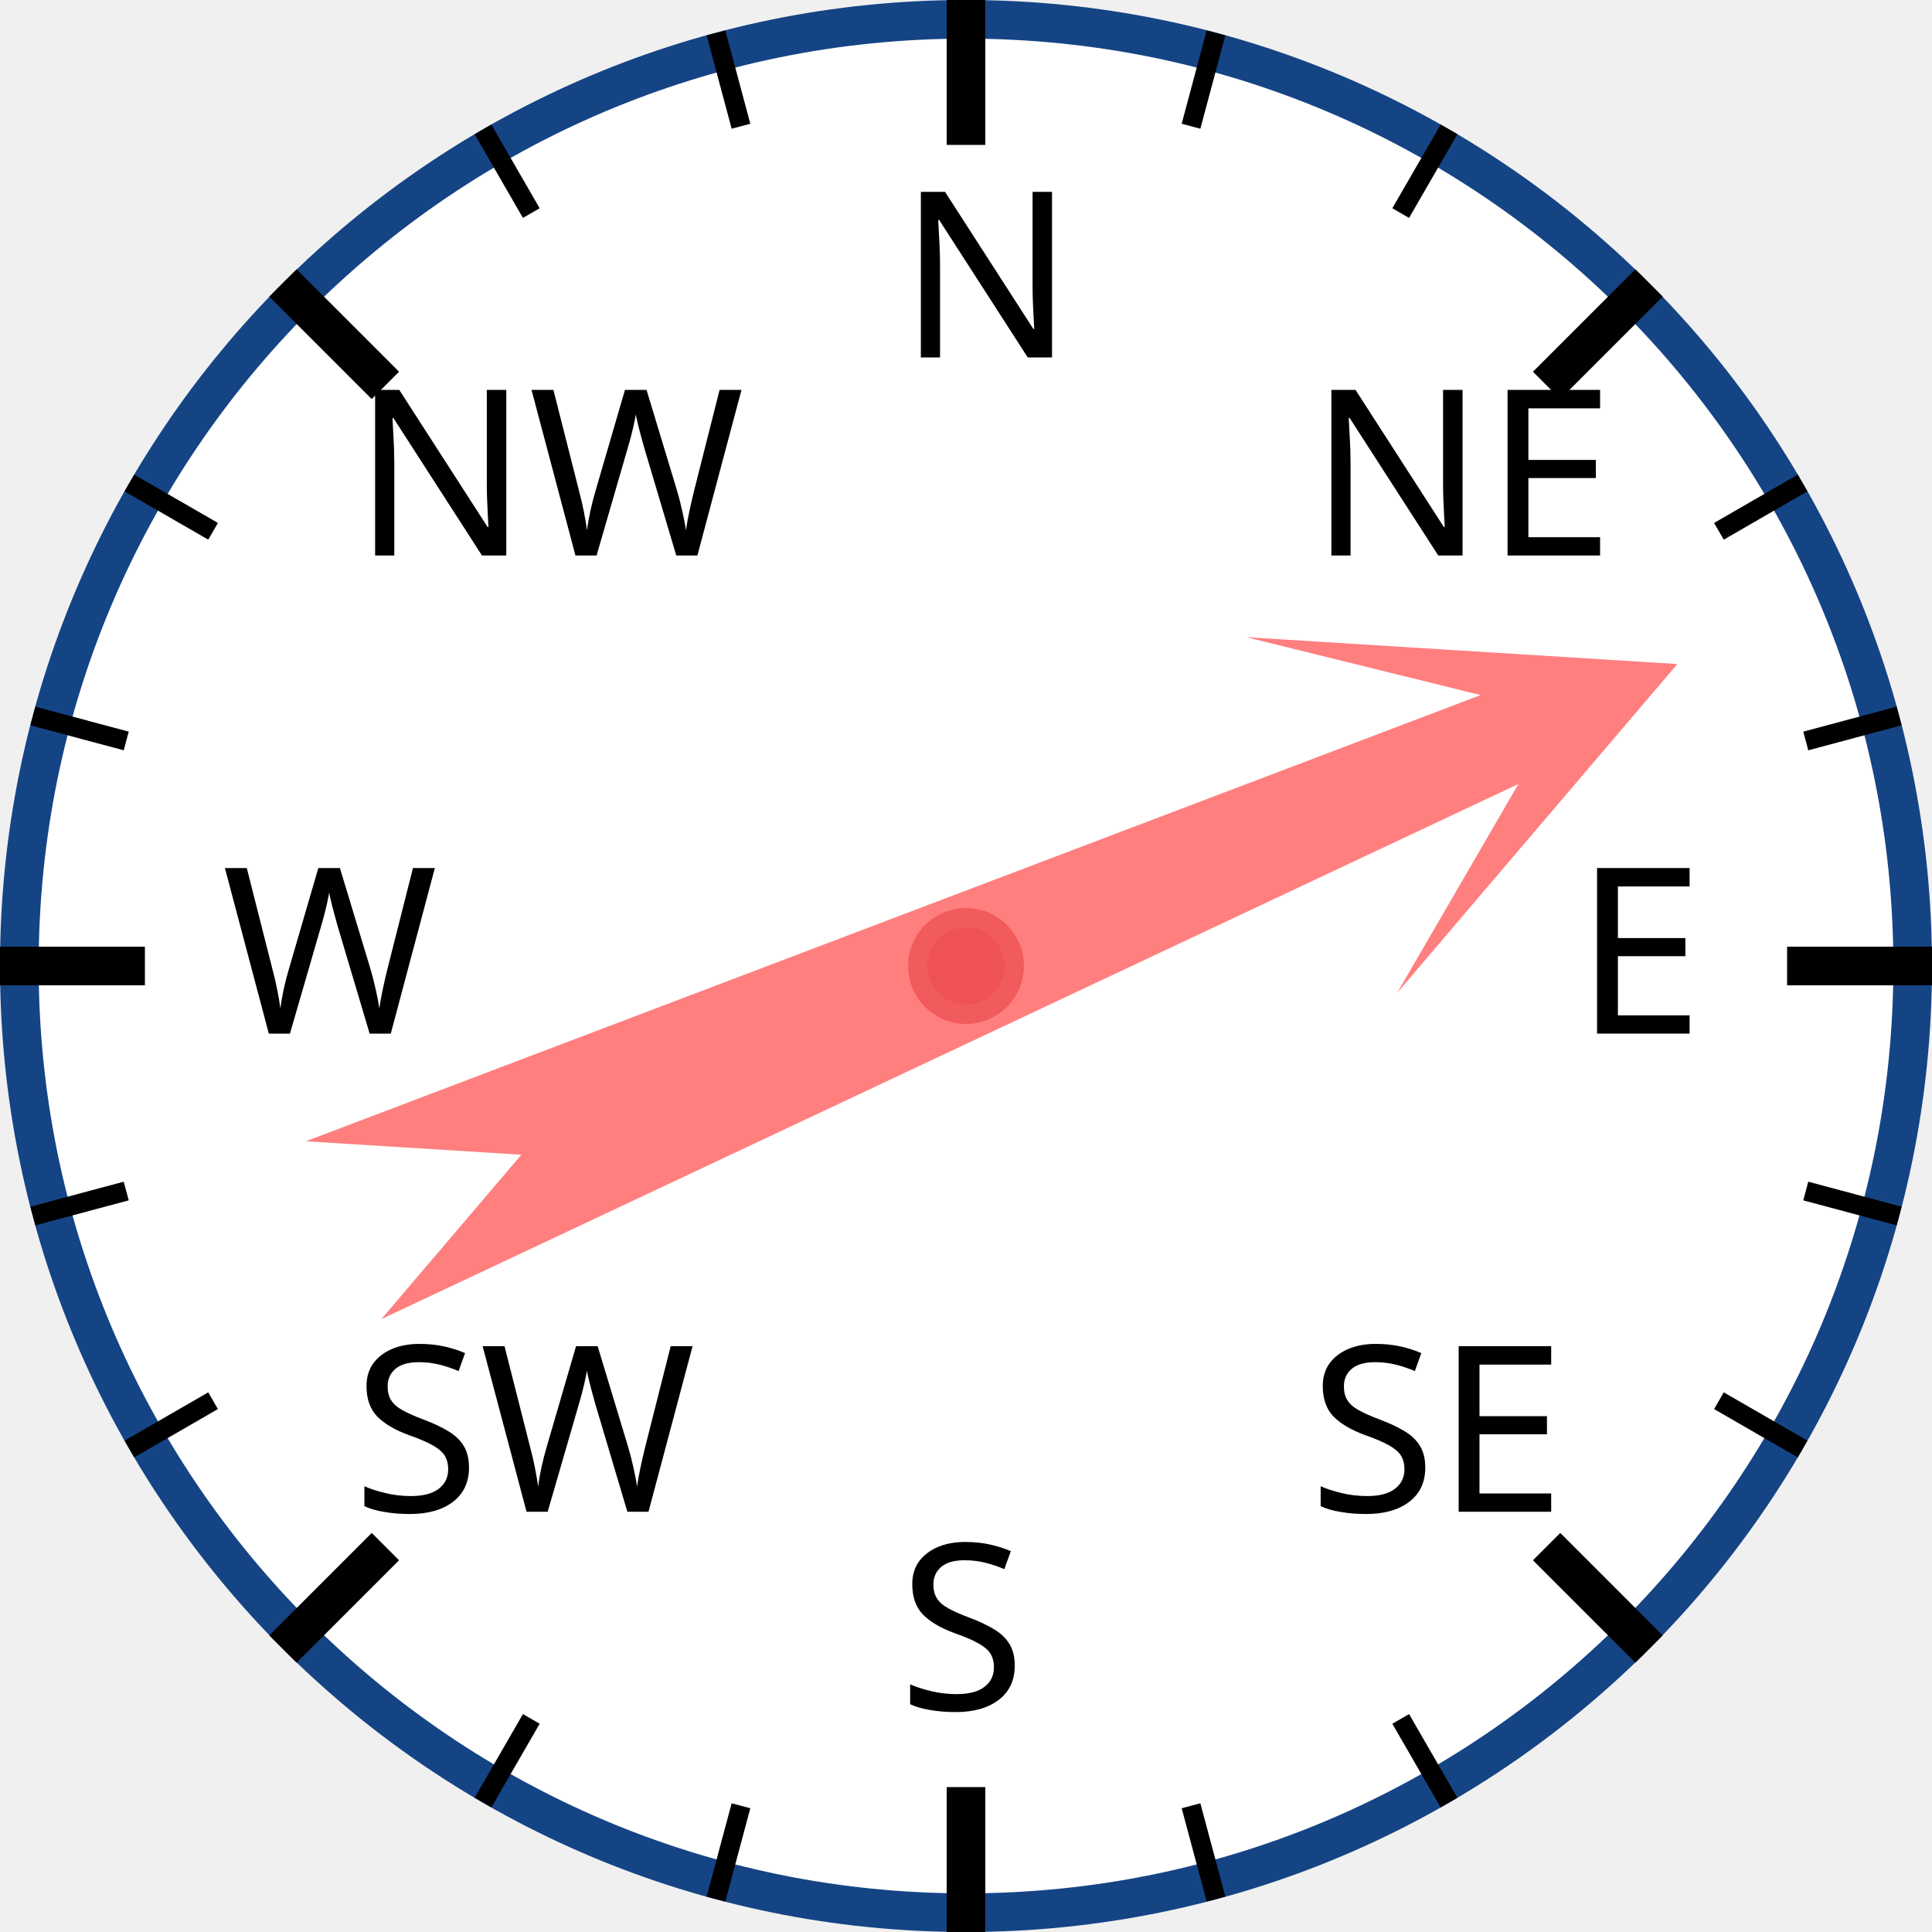
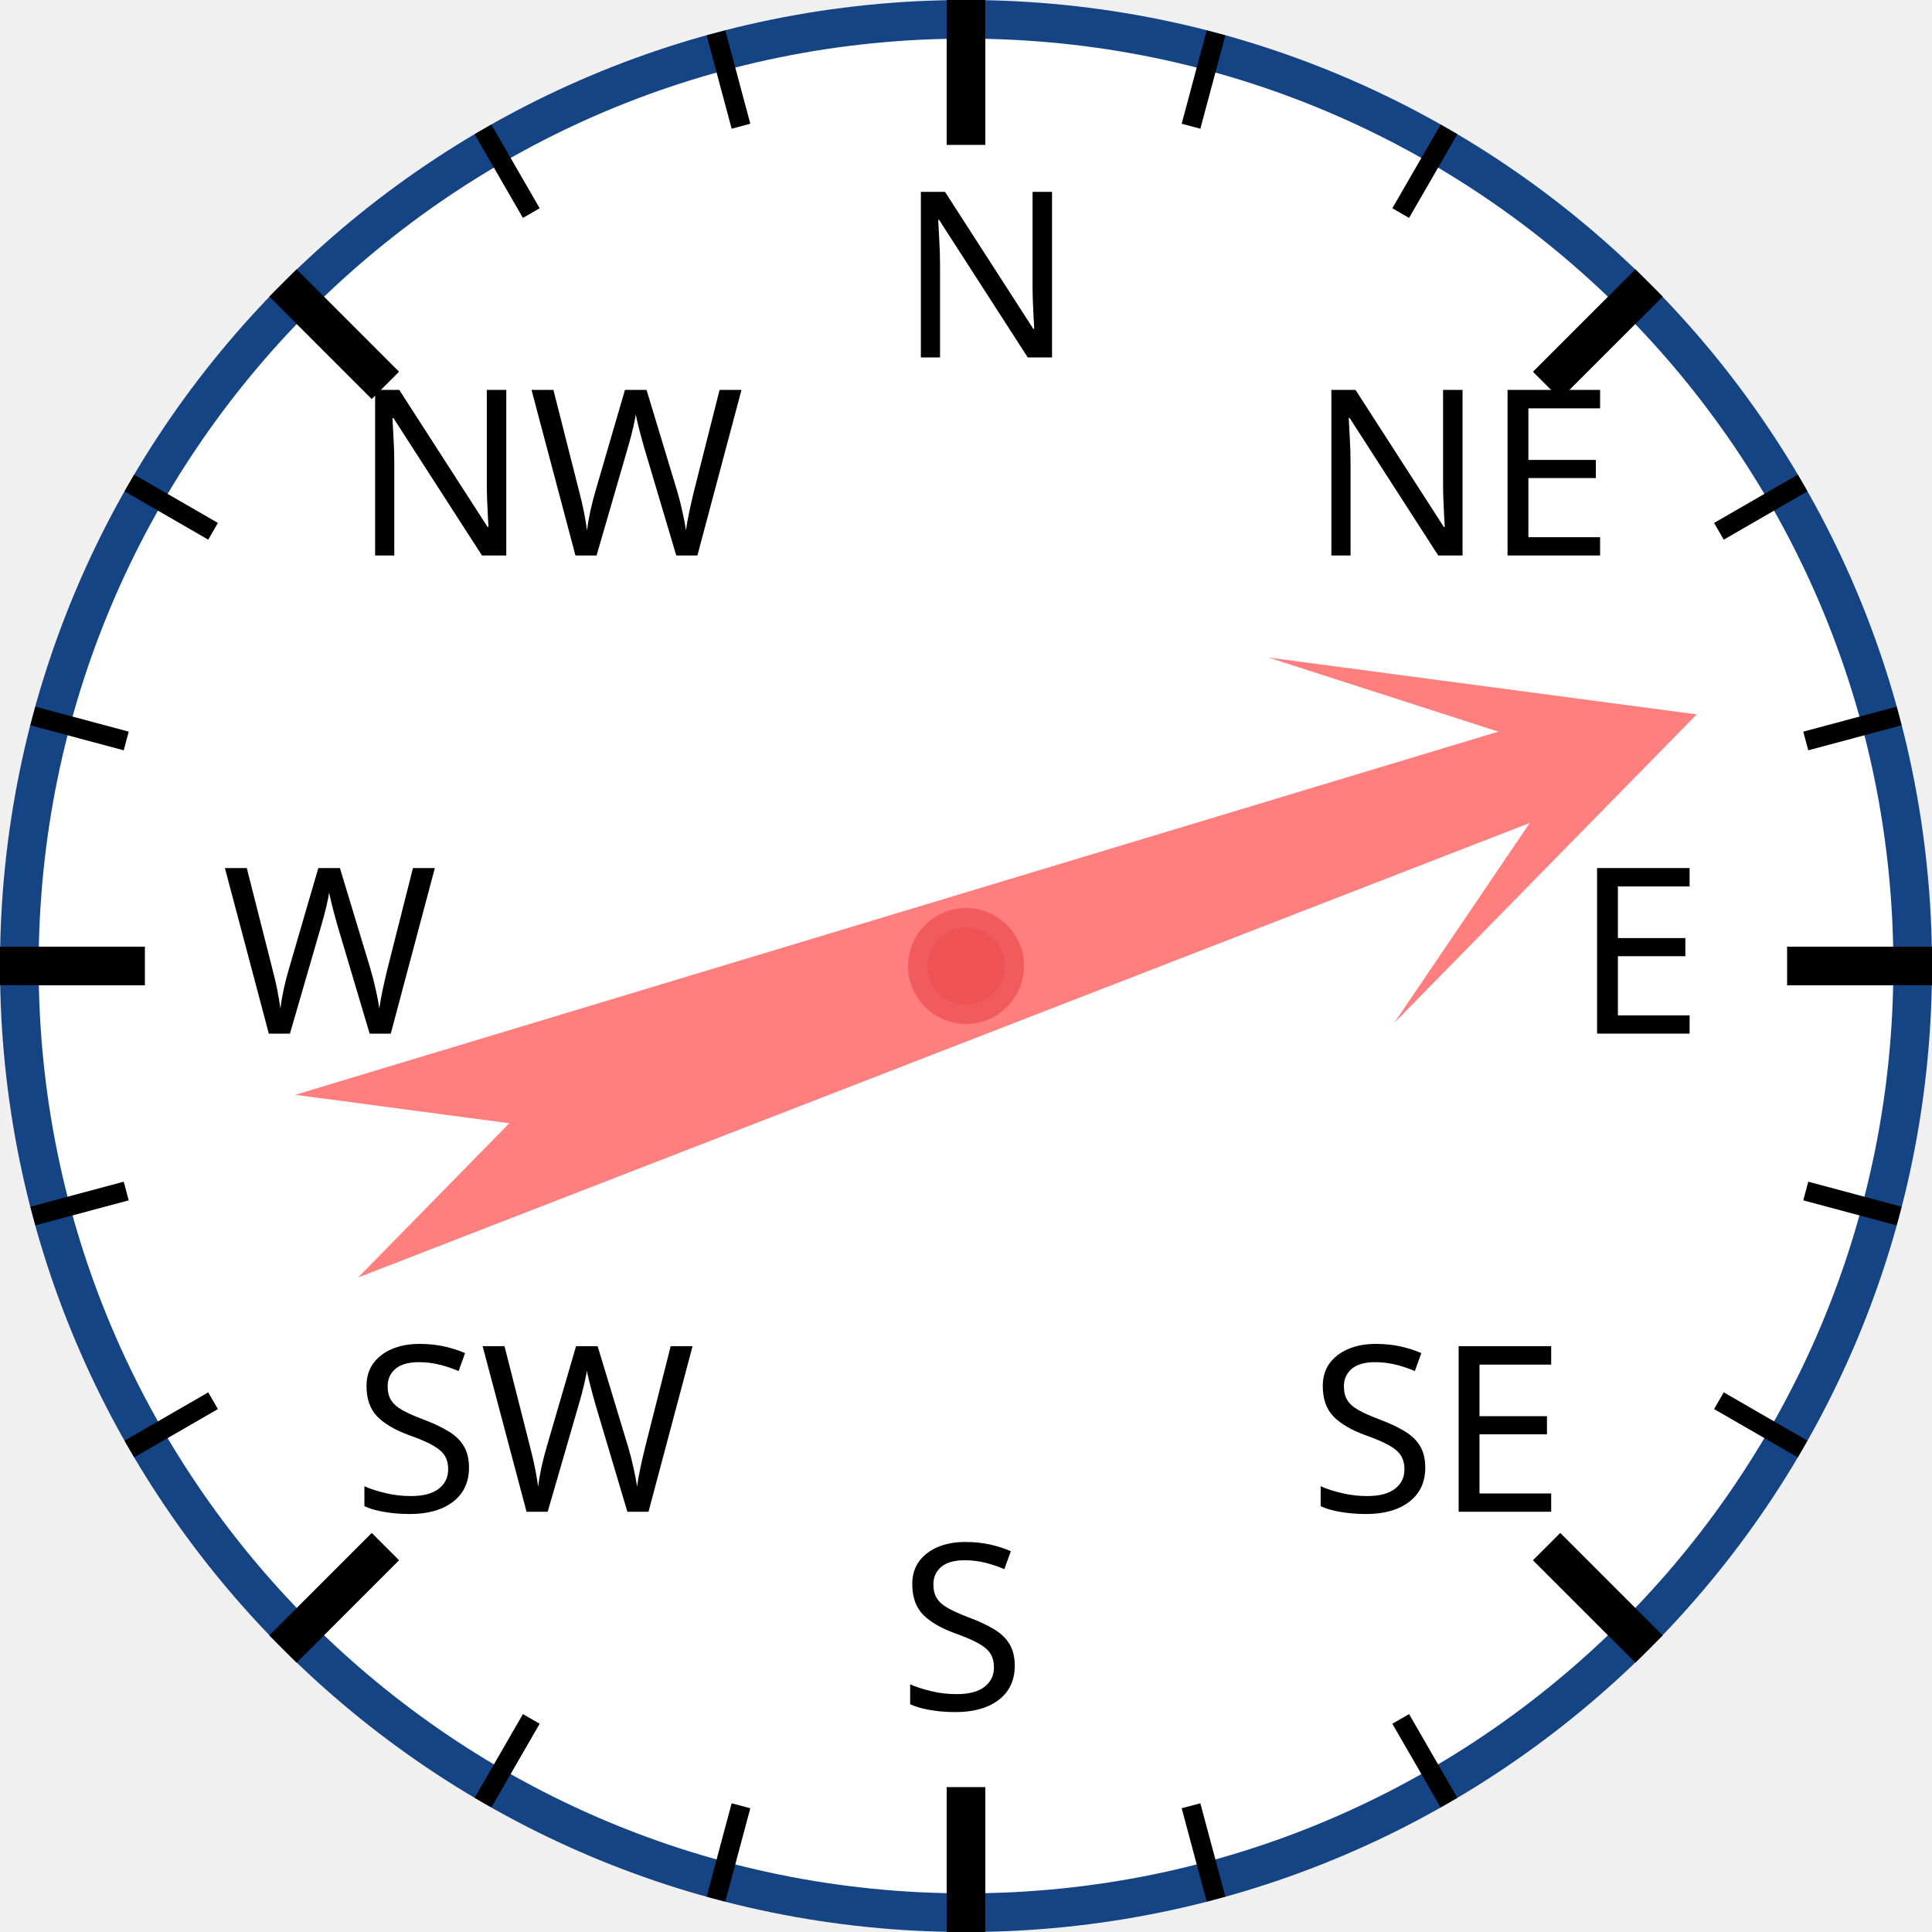
<svg xmlns="http://www.w3.org/2000/svg" width="120px" height="120px" viewBox="0 0 200 200">
  <circle cx="100" cy="100" r="98" style="fill: white; stroke: #154485; stroke-width: 4;" />
  <text x="93.0" y="37.0" style="font-family: sans-serif; font-size: 18pt;">N</text>
  <line x1="100.0" y1="0.0" x2="100.0" y2="15.0" style="stroke: black; stroke-width: 4;" />
  <line x1="74.118" y1="3.407" x2="76.706" y2="13.067" style="stroke: black; stroke-width: 2;" />
  <line x1="50" y1="13.397" x2="55" y2="22.058" style="stroke: black; stroke-width: 2;" />
  <text x="36.503" y="57.503" style="font-family: sans-serif; font-size: 18pt;">NW</text>
  <line x1="29.289" y1="29.289" x2="39.896" y2="39.896" style="stroke: black; stroke-width: 4;" />
  <line x1="13.397" y1="50" x2="22.058" y2="55" style="stroke: black; stroke-width: 2;" />
  <line x1="3.407" y1="74.118" x2="13.067" y2="76.706" style="stroke: black; stroke-width: 2;" />
  <text x="23.0" y="107.0" style="font-family: sans-serif; font-size: 18pt;">W</text>
  <line x1="0.0" y1="100.0" x2="15.0" y2="100.0" style="stroke: black; stroke-width: 4;" />
  <line x1="3.407" y1="125.882" x2="13.067" y2="123.294" style="stroke: black; stroke-width: 2;" />
  <line x1="13.397" y1="150" x2="22.058" y2="145" style="stroke: black; stroke-width: 2;" />
  <text x="36.503" y="156.497" style="font-family: sans-serif; font-size: 18pt;">SW</text>
  <line x1="29.289" y1="170.711" x2="39.896" y2="160.104" style="stroke: black; stroke-width: 4;" />
  <line x1="50" y1="186.603" x2="55" y2="177.942" style="stroke: black; stroke-width: 2;" />
  <line x1="74.118" y1="196.593" x2="76.706" y2="186.933" style="stroke: black; stroke-width: 2;" />
  <text x="93" y="177.0" style="font-family: sans-serif; font-size: 18pt;">S</text>
  <line x1="100" y1="200.0" x2="100" y2="185.0" style="stroke: black; stroke-width: 4;" />
  <line x1="125.882" y1="196.593" x2="123.294" y2="186.933" style="stroke: black; stroke-width: 2;" />
  <line x1="150.0" y1="186.603" x2="145.0" y2="177.942" style="stroke: black; stroke-width: 2;" />
  <text x="135.497" y="156.497" style="font-family: sans-serif; font-size: 18pt;">SE</text>
  <line x1="170.711" y1="170.711" x2="160.104" y2="160.104" style="stroke: black; stroke-width: 4;" />
  <line x1="186.603" y1="150" x2="177.942" y2="145" style="stroke: black; stroke-width: 2;" />
  <line x1="196.593" y1="125.882" x2="186.933" y2="123.294" style="stroke: black; stroke-width: 2;" />
  <text x="163.0" y="107" style="font-family: sans-serif; font-size: 18pt;">E</text>
  <line x1="200.0" y1="100" x2="185.0" y2="100" style="stroke: black; stroke-width: 4;" />
  <line x1="196.593" y1="74.118" x2="186.933" y2="76.706" style="stroke: black; stroke-width: 2;" />
  <line x1="186.603" y1="50" x2="177.942" y2="55" style="stroke: black; stroke-width: 2;" />
  <text x="135.497" y="57.503" style="font-family: sans-serif; font-size: 18pt;">NE</text>
  <line x1="170.711" y1="29.289" x2="160.104" y2="39.896" style="stroke: black; stroke-width: 4;" />
  <line x1="150" y1="13.397" x2="145" y2="22.058" style="stroke: black; stroke-width: 2;" />
  <line x1="125.882" y1="3.407" x2="123.294" y2="13.067" style="stroke: black; stroke-width: 2;" />
-   <polygon points="100 20 120 60 105 40 110 170 100 150 90 170 95 40 80 60" style="fill: red; fill-opacity: 0.5;" transform="rotate(67,100,100)" />
+   <polygon points="100 20 120 60 105 40 110 170 100 150 90 170 95 40 80 60" style="fill: red; fill-opacity: 0.5;" transform="rotate(71,100,100)" />
  <circle cx="100" cy="100" r="5" style="fill: #EE5252; stroke: #F25B5B; stroke-width: 2;" />
</svg>
